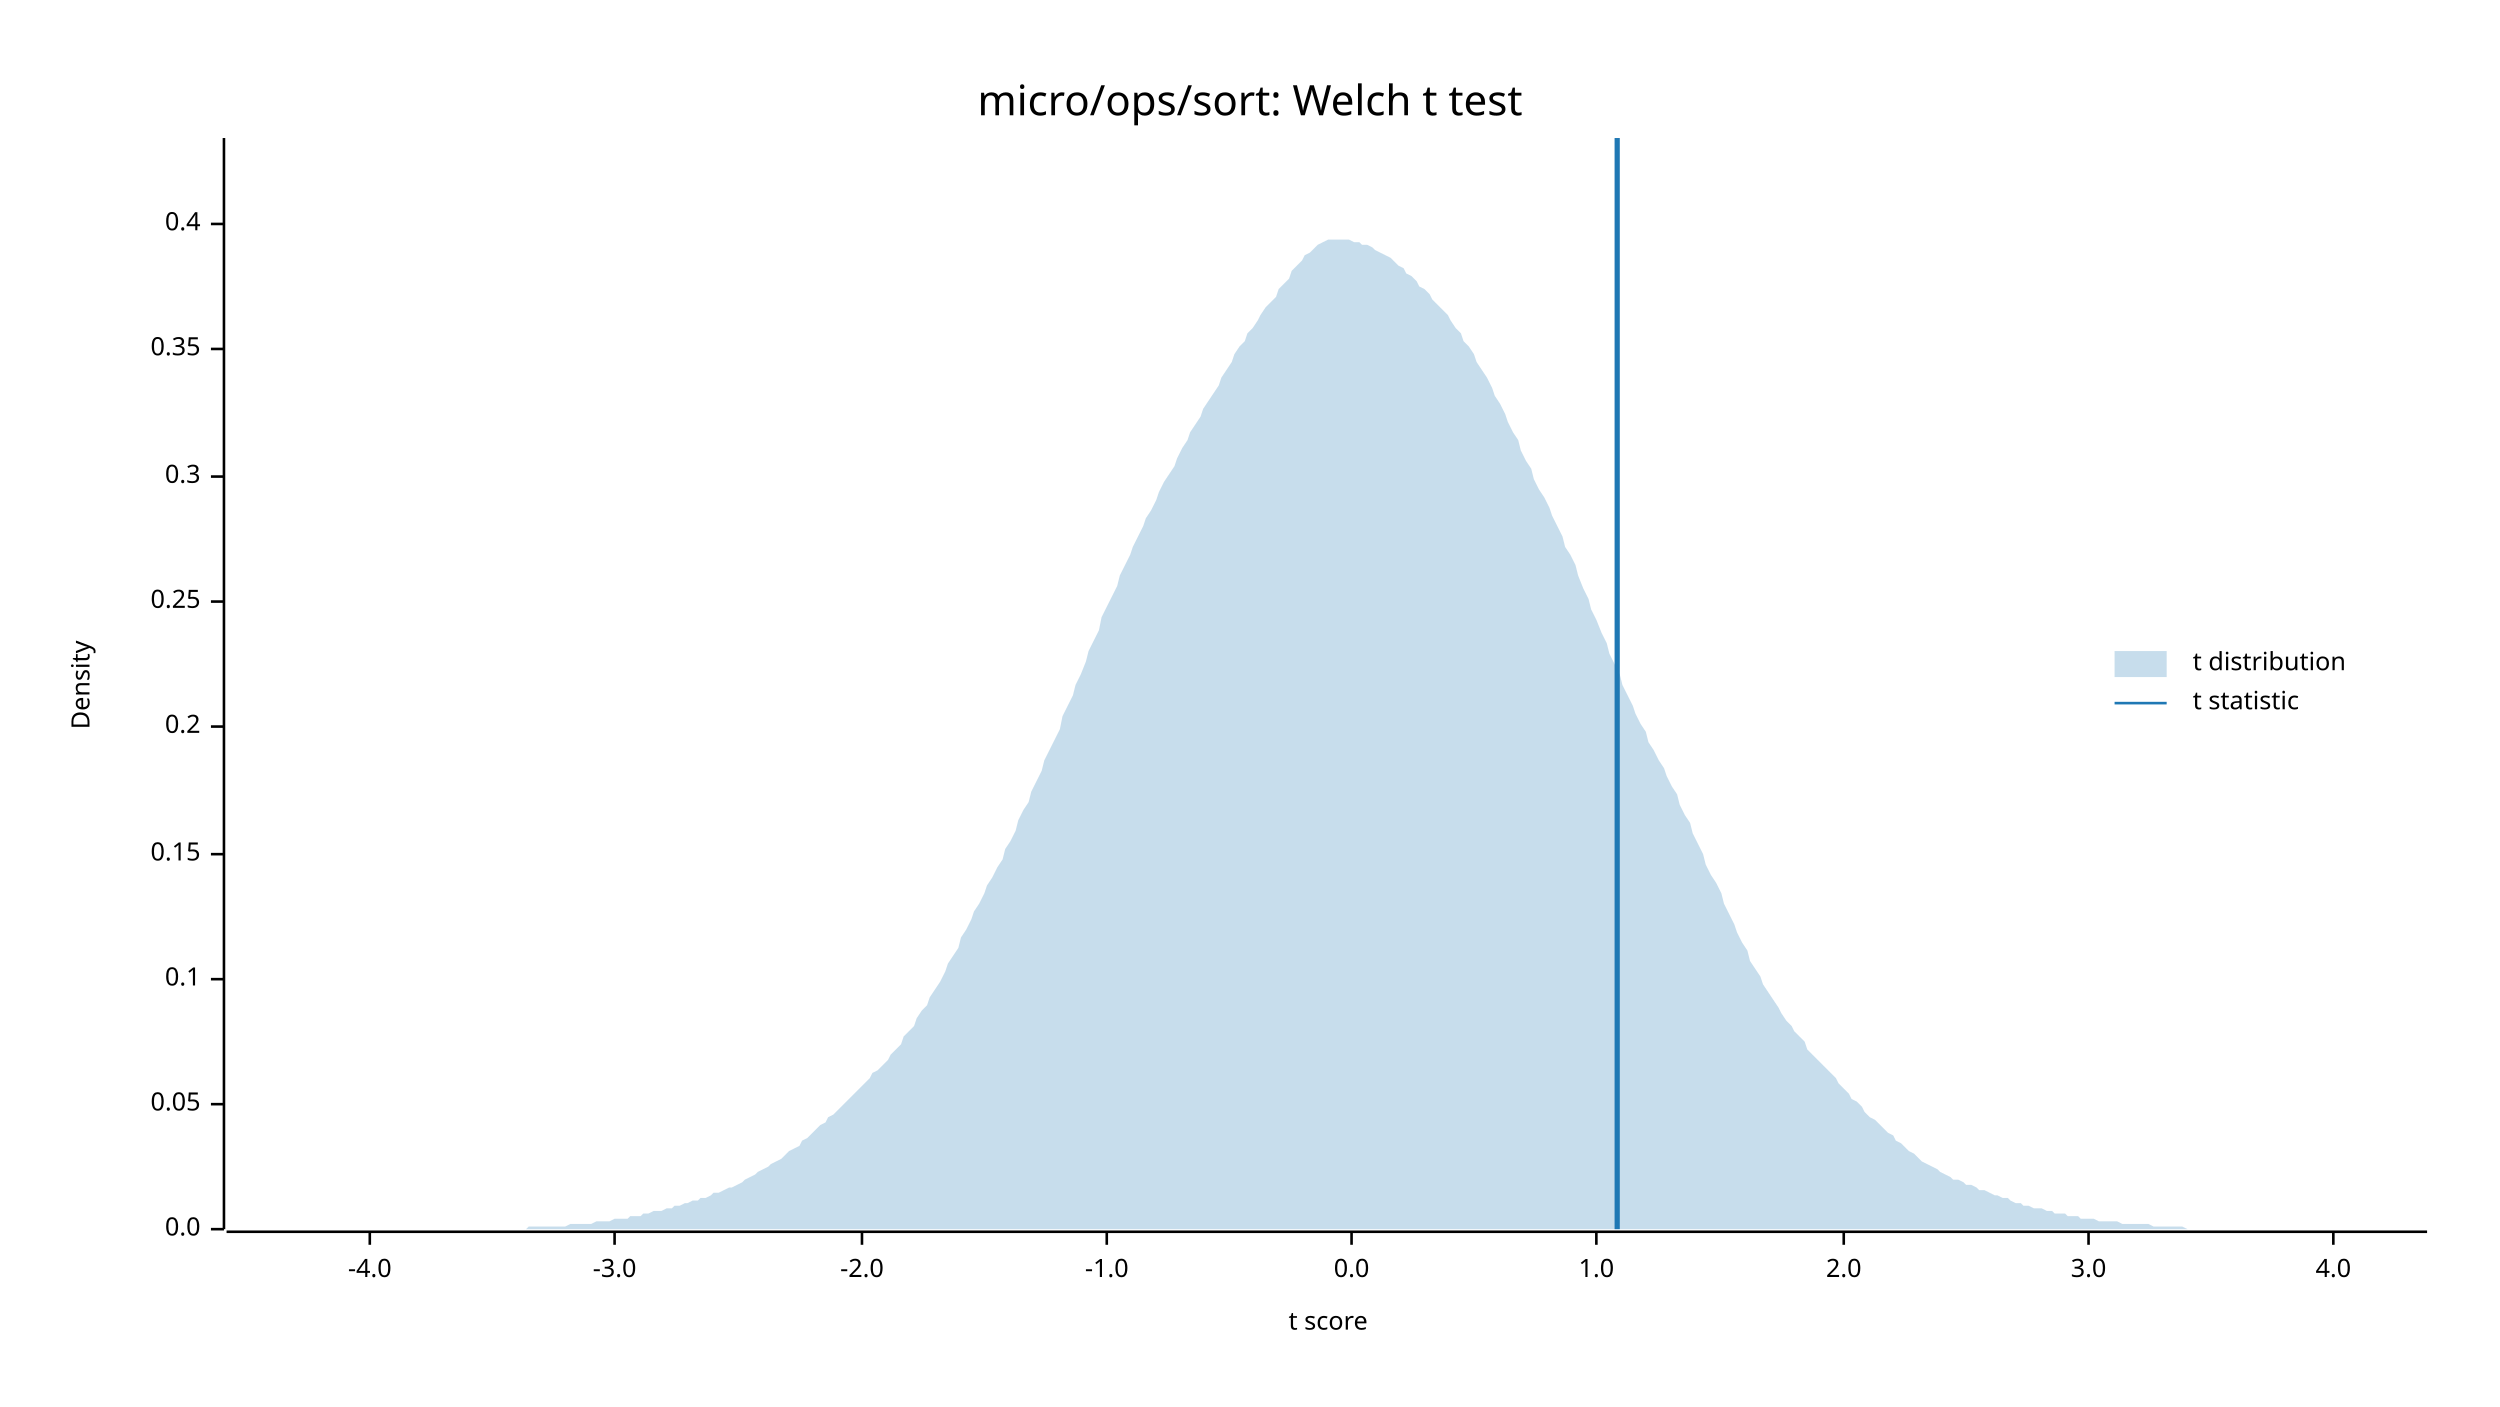
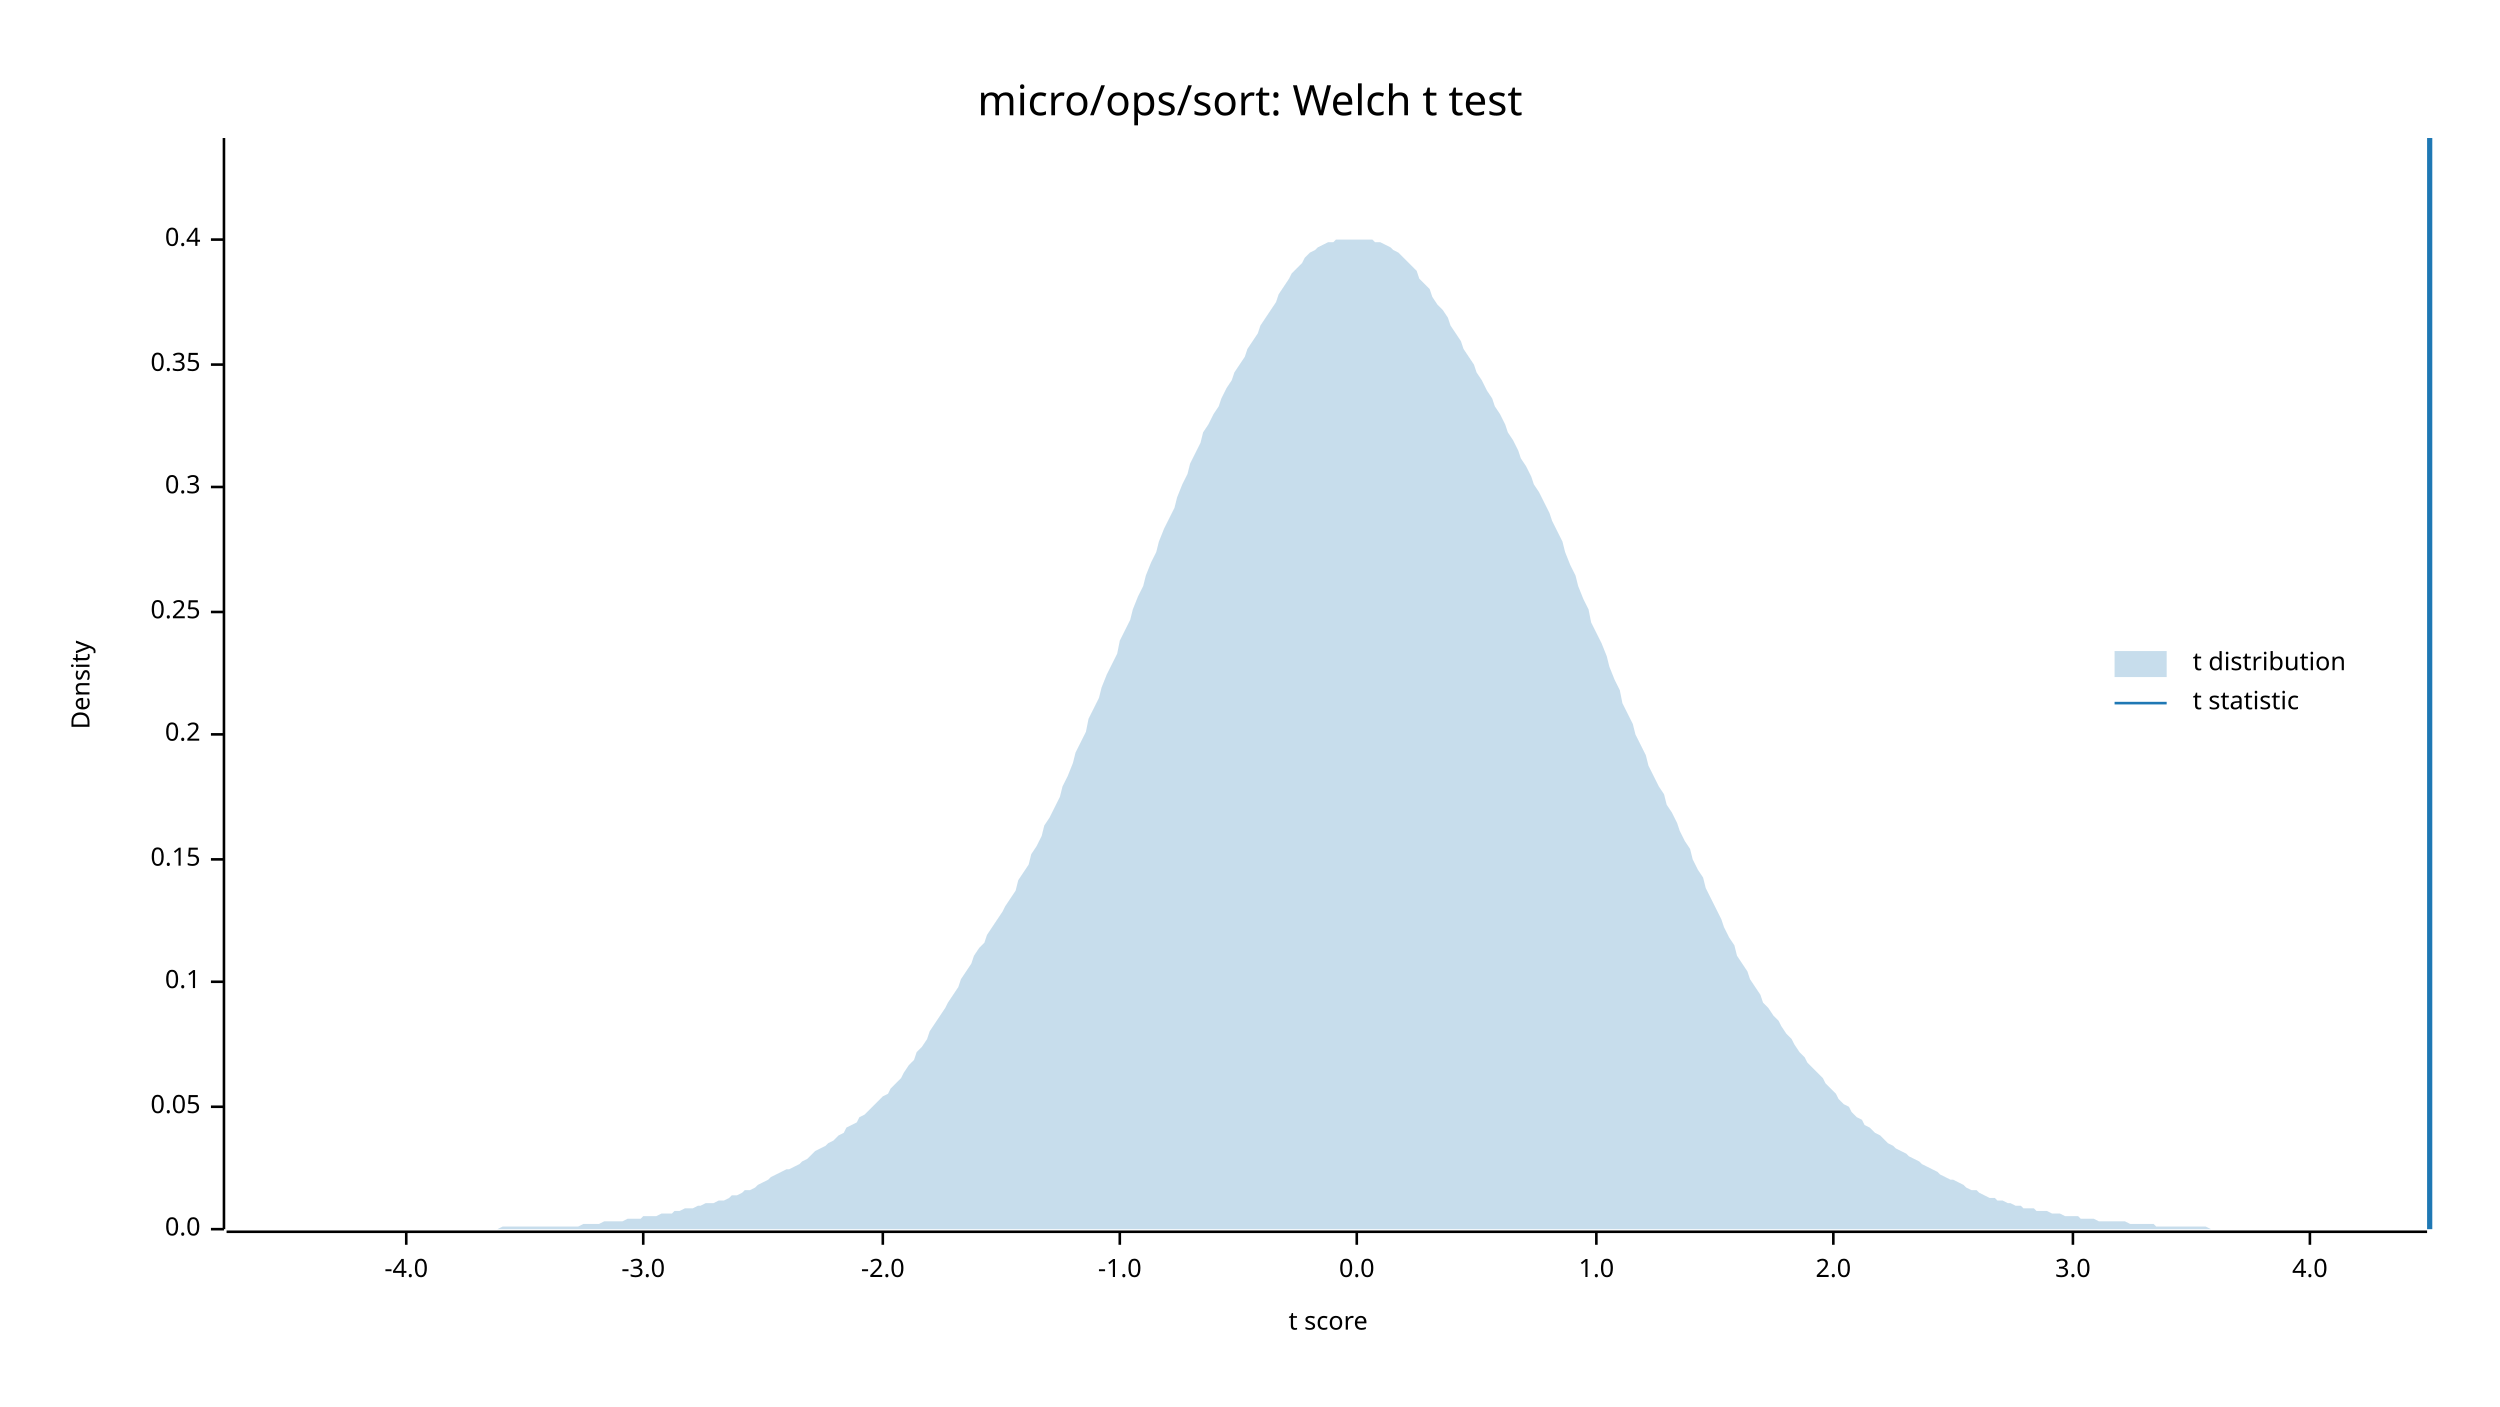
<svg xmlns="http://www.w3.org/2000/svg" width="960" height="540" viewBox="0 0 960 540">
  <text x="480" y="32" dy="0.76em" text-anchor="middle" font-family="sans-serif" font-size="16.129" opacity="1" fill="#000000">
micro/ops/sort: Welch t test
</text>
  <text x="27" y="263" dy="0.76em" text-anchor="middle" font-family="sans-serif" font-size="9.677" opacity="1" fill="#000000" transform="rotate(270, 27, 263)">
Density
</text>
  <text x="510" y="513" dy="-0.5ex" text-anchor="middle" font-family="sans-serif" font-size="9.677" opacity="1" fill="#000000">
t score
</text>
  <polyline fill="none" opacity="1" stroke="#000000" stroke-width="1" points="86,53 86,472 " />
  <text x="77" y="472" dy="0.5ex" text-anchor="end" font-family="sans-serif" font-size="9.677" opacity="1" fill="#000000">
0.0
</text>
  <polyline fill="none" opacity="1" stroke="#000000" stroke-width="1" points="81,472 86,472 " />
-   <text x="77" y="424" dy="0.5ex" text-anchor="end" font-family="sans-serif" font-size="9.677" opacity="1" fill="#000000">
+   <text x="77" y="425" dy="0.5ex" text-anchor="end" font-family="sans-serif" font-size="9.677" opacity="1" fill="#000000">
0.05
</text>
-   <polyline fill="none" opacity="1" stroke="#000000" stroke-width="1" points="81,424 86,424 " />
-   <text x="77" y="376" dy="0.5ex" text-anchor="end" font-family="sans-serif" font-size="9.677" opacity="1" fill="#000000">
+   <polyline fill="none" opacity="1" stroke="#000000" stroke-width="1" points="81,425 86,425 " />
+   <text x="77" y="377" dy="0.5ex" text-anchor="end" font-family="sans-serif" font-size="9.677" opacity="1" fill="#000000">
0.1
</text>
-   <polyline fill="none" opacity="1" stroke="#000000" stroke-width="1" points="81,376 86,376 " />
-   <text x="77" y="328" dy="0.5ex" text-anchor="end" font-family="sans-serif" font-size="9.677" opacity="1" fill="#000000">
+   <polyline fill="none" opacity="1" stroke="#000000" stroke-width="1" points="81,377 86,377 " />
+   <text x="77" y="330" dy="0.5ex" text-anchor="end" font-family="sans-serif" font-size="9.677" opacity="1" fill="#000000">
0.15
</text>
-   <polyline fill="none" opacity="1" stroke="#000000" stroke-width="1" points="81,328 86,328 " />
-   <text x="77" y="279" dy="0.5ex" text-anchor="end" font-family="sans-serif" font-size="9.677" opacity="1" fill="#000000">
+   <polyline fill="none" opacity="1" stroke="#000000" stroke-width="1" points="81,330 86,330 " />
+   <text x="77" y="282" dy="0.5ex" text-anchor="end" font-family="sans-serif" font-size="9.677" opacity="1" fill="#000000">
0.2
</text>
-   <polyline fill="none" opacity="1" stroke="#000000" stroke-width="1" points="81,279 86,279 " />
-   <text x="77" y="231" dy="0.5ex" text-anchor="end" font-family="sans-serif" font-size="9.677" opacity="1" fill="#000000">
+   <polyline fill="none" opacity="1" stroke="#000000" stroke-width="1" points="81,282 86,282 " />
+   <text x="77" y="235" dy="0.5ex" text-anchor="end" font-family="sans-serif" font-size="9.677" opacity="1" fill="#000000">
0.25
</text>
-   <polyline fill="none" opacity="1" stroke="#000000" stroke-width="1" points="81,231 86,231 " />
-   <text x="77" y="183" dy="0.5ex" text-anchor="end" font-family="sans-serif" font-size="9.677" opacity="1" fill="#000000">
+   <polyline fill="none" opacity="1" stroke="#000000" stroke-width="1" points="81,235 86,235 " />
+   <text x="77" y="187" dy="0.5ex" text-anchor="end" font-family="sans-serif" font-size="9.677" opacity="1" fill="#000000">
0.3
</text>
-   <polyline fill="none" opacity="1" stroke="#000000" stroke-width="1" points="81,183 86,183 " />
-   <text x="77" y="134" dy="0.5ex" text-anchor="end" font-family="sans-serif" font-size="9.677" opacity="1" fill="#000000">
+   <polyline fill="none" opacity="1" stroke="#000000" stroke-width="1" points="81,187 86,187 " />
+   <text x="77" y="140" dy="0.5ex" text-anchor="end" font-family="sans-serif" font-size="9.677" opacity="1" fill="#000000">
0.35
</text>
-   <polyline fill="none" opacity="1" stroke="#000000" stroke-width="1" points="81,134 86,134 " />
-   <text x="77" y="86" dy="0.5ex" text-anchor="end" font-family="sans-serif" font-size="9.677" opacity="1" fill="#000000">
+   <polyline fill="none" opacity="1" stroke="#000000" stroke-width="1" points="81,140 86,140 " />
+   <text x="77" y="92" dy="0.5ex" text-anchor="end" font-family="sans-serif" font-size="9.677" opacity="1" fill="#000000">
0.4
</text>
-   <polyline fill="none" opacity="1" stroke="#000000" stroke-width="1" points="81,86 86,86 " />
+   <polyline fill="none" opacity="1" stroke="#000000" stroke-width="1" points="81,92 86,92 " />
  <polyline fill="none" opacity="1" stroke="#000000" stroke-width="1" points="87,473 932,473 " />
-   <text x="142" y="483" dy="0.76em" text-anchor="middle" font-family="sans-serif" font-size="9.677" opacity="1" fill="#000000">
+   <text x="156" y="483" dy="0.76em" text-anchor="middle" font-family="sans-serif" font-size="9.677" opacity="1" fill="#000000">
-4.0
</text>
-   <polyline fill="none" opacity="1" stroke="#000000" stroke-width="1" points="142,473 142,478 " />
-   <text x="236" y="483" dy="0.76em" text-anchor="middle" font-family="sans-serif" font-size="9.677" opacity="1" fill="#000000">
+   <polyline fill="none" opacity="1" stroke="#000000" stroke-width="1" points="156,473 156,478 " />
+   <text x="247" y="483" dy="0.76em" text-anchor="middle" font-family="sans-serif" font-size="9.677" opacity="1" fill="#000000">
-3.0
</text>
-   <polyline fill="none" opacity="1" stroke="#000000" stroke-width="1" points="236,473 236,478 " />
-   <text x="331" y="483" dy="0.76em" text-anchor="middle" font-family="sans-serif" font-size="9.677" opacity="1" fill="#000000">
+   <polyline fill="none" opacity="1" stroke="#000000" stroke-width="1" points="247,473 247,478 " />
+   <text x="339" y="483" dy="0.76em" text-anchor="middle" font-family="sans-serif" font-size="9.677" opacity="1" fill="#000000">
-2.0
</text>
-   <polyline fill="none" opacity="1" stroke="#000000" stroke-width="1" points="331,473 331,478 " />
-   <text x="425" y="483" dy="0.76em" text-anchor="middle" font-family="sans-serif" font-size="9.677" opacity="1" fill="#000000">
+   <polyline fill="none" opacity="1" stroke="#000000" stroke-width="1" points="339,473 339,478 " />
+   <text x="430" y="483" dy="0.76em" text-anchor="middle" font-family="sans-serif" font-size="9.677" opacity="1" fill="#000000">
-1.0
</text>
-   <polyline fill="none" opacity="1" stroke="#000000" stroke-width="1" points="425,473 425,478 " />
-   <text x="519" y="483" dy="0.76em" text-anchor="middle" font-family="sans-serif" font-size="9.677" opacity="1" fill="#000000">
+   <polyline fill="none" opacity="1" stroke="#000000" stroke-width="1" points="430,473 430,478 " />
+   <text x="521" y="483" dy="0.76em" text-anchor="middle" font-family="sans-serif" font-size="9.677" opacity="1" fill="#000000">
0.0
</text>
-   <polyline fill="none" opacity="1" stroke="#000000" stroke-width="1" points="519,473 519,478 " />
+   <polyline fill="none" opacity="1" stroke="#000000" stroke-width="1" points="521,473 521,478 " />
  <text x="613" y="483" dy="0.76em" text-anchor="middle" font-family="sans-serif" font-size="9.677" opacity="1" fill="#000000">
1.0
</text>
  <polyline fill="none" opacity="1" stroke="#000000" stroke-width="1" points="613,473 613,478 " />
-   <text x="708" y="483" dy="0.76em" text-anchor="middle" font-family="sans-serif" font-size="9.677" opacity="1" fill="#000000">
+   <text x="704" y="483" dy="0.76em" text-anchor="middle" font-family="sans-serif" font-size="9.677" opacity="1" fill="#000000">
2.0
</text>
-   <polyline fill="none" opacity="1" stroke="#000000" stroke-width="1" points="708,473 708,478 " />
-   <text x="802" y="483" dy="0.76em" text-anchor="middle" font-family="sans-serif" font-size="9.677" opacity="1" fill="#000000">
+   <polyline fill="none" opacity="1" stroke="#000000" stroke-width="1" points="704,473 704,478 " />
+   <text x="796" y="483" dy="0.76em" text-anchor="middle" font-family="sans-serif" font-size="9.677" opacity="1" fill="#000000">
3.0
</text>
-   <polyline fill="none" opacity="1" stroke="#000000" stroke-width="1" points="802,473 802,478 " />
-   <text x="896" y="483" dy="0.76em" text-anchor="middle" font-family="sans-serif" font-size="9.677" opacity="1" fill="#000000">
+   <polyline fill="none" opacity="1" stroke="#000000" stroke-width="1" points="796,473 796,478 " />
+   <text x="887" y="483" dy="0.76em" text-anchor="middle" font-family="sans-serif" font-size="9.677" opacity="1" fill="#000000">
4.0
</text>
-   <polyline fill="none" opacity="1" stroke="#000000" stroke-width="1" points="896,473 896,478 " />
-   <polygon opacity="0.25" fill="#1F78B4" points="87,472 88,472 90,472 92,472 93,472 95,472 97,472 98,472 100,472 102,472 103,472 105,472 107,472 109,472 110,472 112,472 114,472 115,472 117,472 119,472 120,472 122,472 124,472 125,472 127,472 129,472 131,472 132,472 134,472 136,472 137,472 139,472 141,472 142,472 144,472 146,472 147,472 149,472 151,472 153,472 154,472 156,472 158,472 159,472 161,472 163,472 164,472 166,472 168,472 169,472 171,472 173,472 175,472 176,472 178,472 180,472 181,472 183,472 185,472 186,472 188,472 190,472 191,472 193,472 195,472 197,472 198,472 200,472 202,472 203,471 205,471 207,471 208,471 210,471 212,471 214,471 215,471 217,471 219,470 220,470 222,470 224,470 225,470 227,470 229,469 230,469 232,469 234,469 236,468 237,468 239,468 241,468 242,467 244,467 246,467 247,466 249,466 251,465 252,465 254,465 256,464 258,464 259,463 261,463 263,462 264,462 266,461 268,461 269,460 271,460 273,459 274,458 276,458 278,457 280,456 281,456 283,455 285,454 286,453 288,452 290,451 291,450 293,449 295,448 296,447 298,446 300,445 302,443 303,442 305,441 307,440 308,438 310,437 312,435 313,434 315,432 317,431 318,429 320,428 322,426 324,424 325,423 327,421 329,419 330,418 332,416 334,414 335,412 337,411 339,409 341,407 342,405 344,403 346,401 347,398 349,396 351,394 352,391 354,388 356,386 357,383 359,380 361,377 363,373 364,370 366,367 368,364 369,360 371,357 373,353 374,350 376,347 378,343 379,340 381,337 383,333 385,330 386,326 388,323 390,319 391,315 393,311 395,308 396,304 398,300 400,296 401,292 403,288 405,284 407,280 408,275 410,271 412,267 413,263 415,259 417,254 418,250 420,246 422,242 423,237 425,233 427,229 429,225 430,221 432,217 434,213 435,210 437,206 439,202 440,199 442,196 444,192 445,189 447,185 449,182 451,179 452,176 454,172 456,169 457,166 459,163 461,160 462,157 464,154 466,151 468,148 469,145 471,142 473,139 474,136 476,133 478,131 479,128 481,126 483,123 484,121 486,118 488,116 490,114 491,111 493,109 495,107 496,104 498,102 500,100 501,98 503,97 505,95 506,94 508,93 510,92 512,92 513,92 515,92 517,92 518,92 520,93 522,93 523,94 525,94 527,95 528,96 530,97 532,98 534,99 535,100 537,102 539,103 540,105 542,106 544,108 545,110 547,111 549,113 550,115 552,117 554,119 556,121 557,123 559,126 561,128 562,131 564,133 566,136 567,139 569,142 571,145 573,149 574,152 576,155 578,159 579,162 581,166 583,169 584,173 586,177 588,180 589,184 591,188 593,191 595,195 596,198 598,202 600,206 601,210 603,213 605,217 606,221 608,226 610,230 611,234 613,238 615,243 617,247 618,251 620,255 622,259 623,263 625,267 627,271 628,274 630,278 632,281 633,285 635,288 637,292 639,295 640,298 642,302 644,305 645,309 647,313 649,316 650,320 652,324 654,328 655,332 657,336 659,339 661,343 662,347 664,351 666,355 667,358 669,362 671,365 672,369 674,372 676,375 677,378 679,381 681,384 683,387 684,389 686,392 688,394 689,396 691,398 693,400 694,403 696,405 698,407 700,409 701,410 703,412 705,414 706,416 708,418 710,420 711,422 713,423 715,425 716,427 718,429 720,430 722,432 723,433 725,435 727,436 728,438 730,439 732,441 733,442 735,443 737,445 738,446 740,447 742,448 744,449 745,450 747,451 749,452 750,453 752,453 754,454 755,455 757,455 759,456 760,457 762,457 764,458 766,459 767,459 769,460 771,460 772,461 774,462 776,462 777,463 779,463 781,464 782,464 784,464 786,465 788,465 789,466 791,466 793,466 794,467 796,467 798,467 799,468 801,468 803,468 804,468 806,469 808,469 810,469 811,469 813,469 815,470 816,470 818,470 820,470 821,470 823,470 825,470 827,471 828,471 830,471 832,471 833,471 835,471 837,471 838,471 840,472 842,472 843,472 845,472 847,472 849,472 850,472 852,472 854,472 855,472 857,472 859,472 860,472 862,472 864,472 865,472 867,472 869,472 871,472 872,472 874,472 876,472 877,472 879,472 881,472 882,472 884,472 886,472 887,472 889,472 891,472 893,472 894,472 896,472 898,472 899,472 901,472 903,472 904,472 906,472 908,472 909,472 911,472 913,472 915,472 916,472 918,472 920,472 921,472 923,472 925,472 926,472 928,472 930,472 932,472 932,472 87,472 " />
-   <polyline fill="none" opacity="1" stroke="#1F78B4" stroke-width="2" points="621,472 621,53 " />
+   <polyline fill="none" opacity="1" stroke="#000000" stroke-width="1" points="887,473 887,478 " />
+   <polygon opacity="0.25" fill="#1F78B4" points="87,472 88,472 90,472 92,472 93,472 95,472 97,472 98,472 100,472 102,472 103,472 105,472 107,472 109,472 110,472 112,472 114,472 115,472 117,472 119,472 120,472 122,472 124,472 125,472 127,472 129,472 131,472 132,472 134,472 136,472 137,472 139,472 141,472 142,472 144,472 146,472 147,472 149,472 151,472 153,472 154,472 156,472 158,472 159,472 161,472 163,472 164,472 166,472 168,472 169,472 171,472 173,472 175,472 176,472 178,472 180,472 181,472 183,472 185,472 186,472 188,472 190,472 191,472 193,471 195,471 197,471 198,471 200,471 202,471 203,471 205,471 207,471 208,471 210,471 212,471 214,471 215,471 217,471 219,471 220,471 222,471 224,470 225,470 227,470 229,470 230,470 232,469 234,469 236,469 237,469 239,469 241,468 242,468 244,468 246,468 247,467 249,467 251,467 252,467 254,466 256,466 258,466 259,465 261,465 263,464 264,464 266,464 268,463 269,463 271,462 273,462 274,462 276,461 278,461 280,460 281,459 283,459 285,458 286,457 288,457 290,456 291,455 293,454 295,453 296,452 298,451 300,450 302,449 303,449 305,448 307,447 308,446 310,445 312,443 313,442 315,441 317,440 318,439 320,438 322,436 324,435 325,433 327,432 329,431 330,429 332,428 334,426 335,425 337,423 339,421 341,420 342,418 344,416 346,414 347,412 349,409 351,407 352,404 354,402 356,399 357,396 359,393 361,390 363,387 364,385 366,382 368,379 369,376 371,373 373,370 374,367 376,364 378,362 379,359 381,356 383,353 385,350 386,348 388,345 390,342 391,338 393,335 395,332 396,328 398,325 400,321 401,317 403,314 405,310 407,306 408,302 410,298 412,293 413,289 415,285 417,281 418,276 420,272 422,268 423,264 425,259 427,255 429,251 430,246 432,242 434,238 435,234 437,229 439,225 440,221 442,216 444,212 445,208 447,203 449,199 451,195 452,191 454,186 456,182 457,178 459,174 461,170 462,166 464,163 466,159 468,156 469,153 471,149 473,146 474,143 476,140 478,137 479,134 481,131 483,128 484,125 486,122 488,119 490,116 491,113 493,110 495,107 496,105 498,103 500,101 501,99 503,97 505,96 506,95 508,94 510,93 512,93 513,92 515,92 517,92 518,92 520,92 522,92 523,92 525,92 527,92 528,93 530,93 532,94 534,95 535,96 537,97 539,99 540,100 542,102 544,104 545,107 547,109 549,111 550,114 552,117 554,119 556,122 557,125 559,128 561,131 562,134 564,137 566,140 567,143 569,146 571,150 573,153 574,156 576,159 578,163 579,166 581,169 583,173 584,176 586,179 588,183 589,186 591,189 593,193 595,197 596,200 598,204 600,208 601,212 603,217 605,221 606,225 608,230 610,234 611,239 613,243 615,247 617,252 618,256 620,261 622,265 623,270 625,274 627,278 628,282 630,286 632,290 633,294 635,298 637,302 639,305 640,309 642,312 644,316 645,319 647,323 649,326 650,330 652,334 654,337 655,341 657,345 659,349 661,353 662,356 664,360 666,363 667,367 669,370 671,373 672,376 674,379 676,382 677,385 679,387 681,390 683,392 684,394 686,397 688,399 689,401 691,404 693,406 694,408 696,410 698,412 700,414 701,416 703,418 705,420 706,422 708,424 710,425 711,427 713,429 715,430 716,432 718,433 720,435 722,436 723,437 725,439 727,440 728,441 730,442 732,443 733,444 735,445 737,446 738,447 740,448 742,449 744,450 745,451 747,452 749,453 750,453 752,454 754,455 755,456 757,457 759,457 760,458 762,459 764,460 766,460 767,461 769,461 771,462 772,462 774,463 776,463 777,464 779,464 781,464 782,465 784,465 786,465 788,466 789,466 791,466 793,467 794,467 796,467 798,467 799,468 801,468 803,468 804,468 806,469 808,469 810,469 811,469 813,469 815,469 816,469 818,470 820,470 821,470 823,470 825,470 827,470 828,471 830,471 832,471 833,471 835,471 837,471 838,471 840,471 842,471 843,471 845,471 847,471 849,472 850,472 852,472 854,472 855,472 857,472 859,472 860,472 862,472 864,472 865,472 867,472 869,472 871,472 872,472 874,472 876,472 877,472 879,472 881,472 882,472 884,472 886,472 887,472 889,472 891,472 893,472 894,472 896,472 898,472 899,472 901,472 903,472 904,472 906,472 908,472 909,472 911,472 913,472 915,472 916,472 918,472 920,472 921,472 923,472 925,472 926,472 928,472 930,472 932,472 932,472 87,472 " />
+   <polyline fill="none" opacity="1" stroke="#1F78B4" stroke-width="2" points="933,472 933,53 " />
  <text x="842" y="250" dy="0.76em" text-anchor="start" font-family="sans-serif" font-size="9.677" opacity="1" fill="#000000">
t distribution
</text>
  <text x="842" y="265" dy="0.76em" text-anchor="start" font-family="sans-serif" font-size="9.677" opacity="1" fill="#000000">
t statistic
</text>
  <rect x="812" y="250" width="20" height="10" opacity="0.25" fill="#1F78B4" stroke="none" />
  <polyline fill="none" opacity="1" stroke="#1F78B4" stroke-width="1" points="812,270 832,270 " />
</svg>
